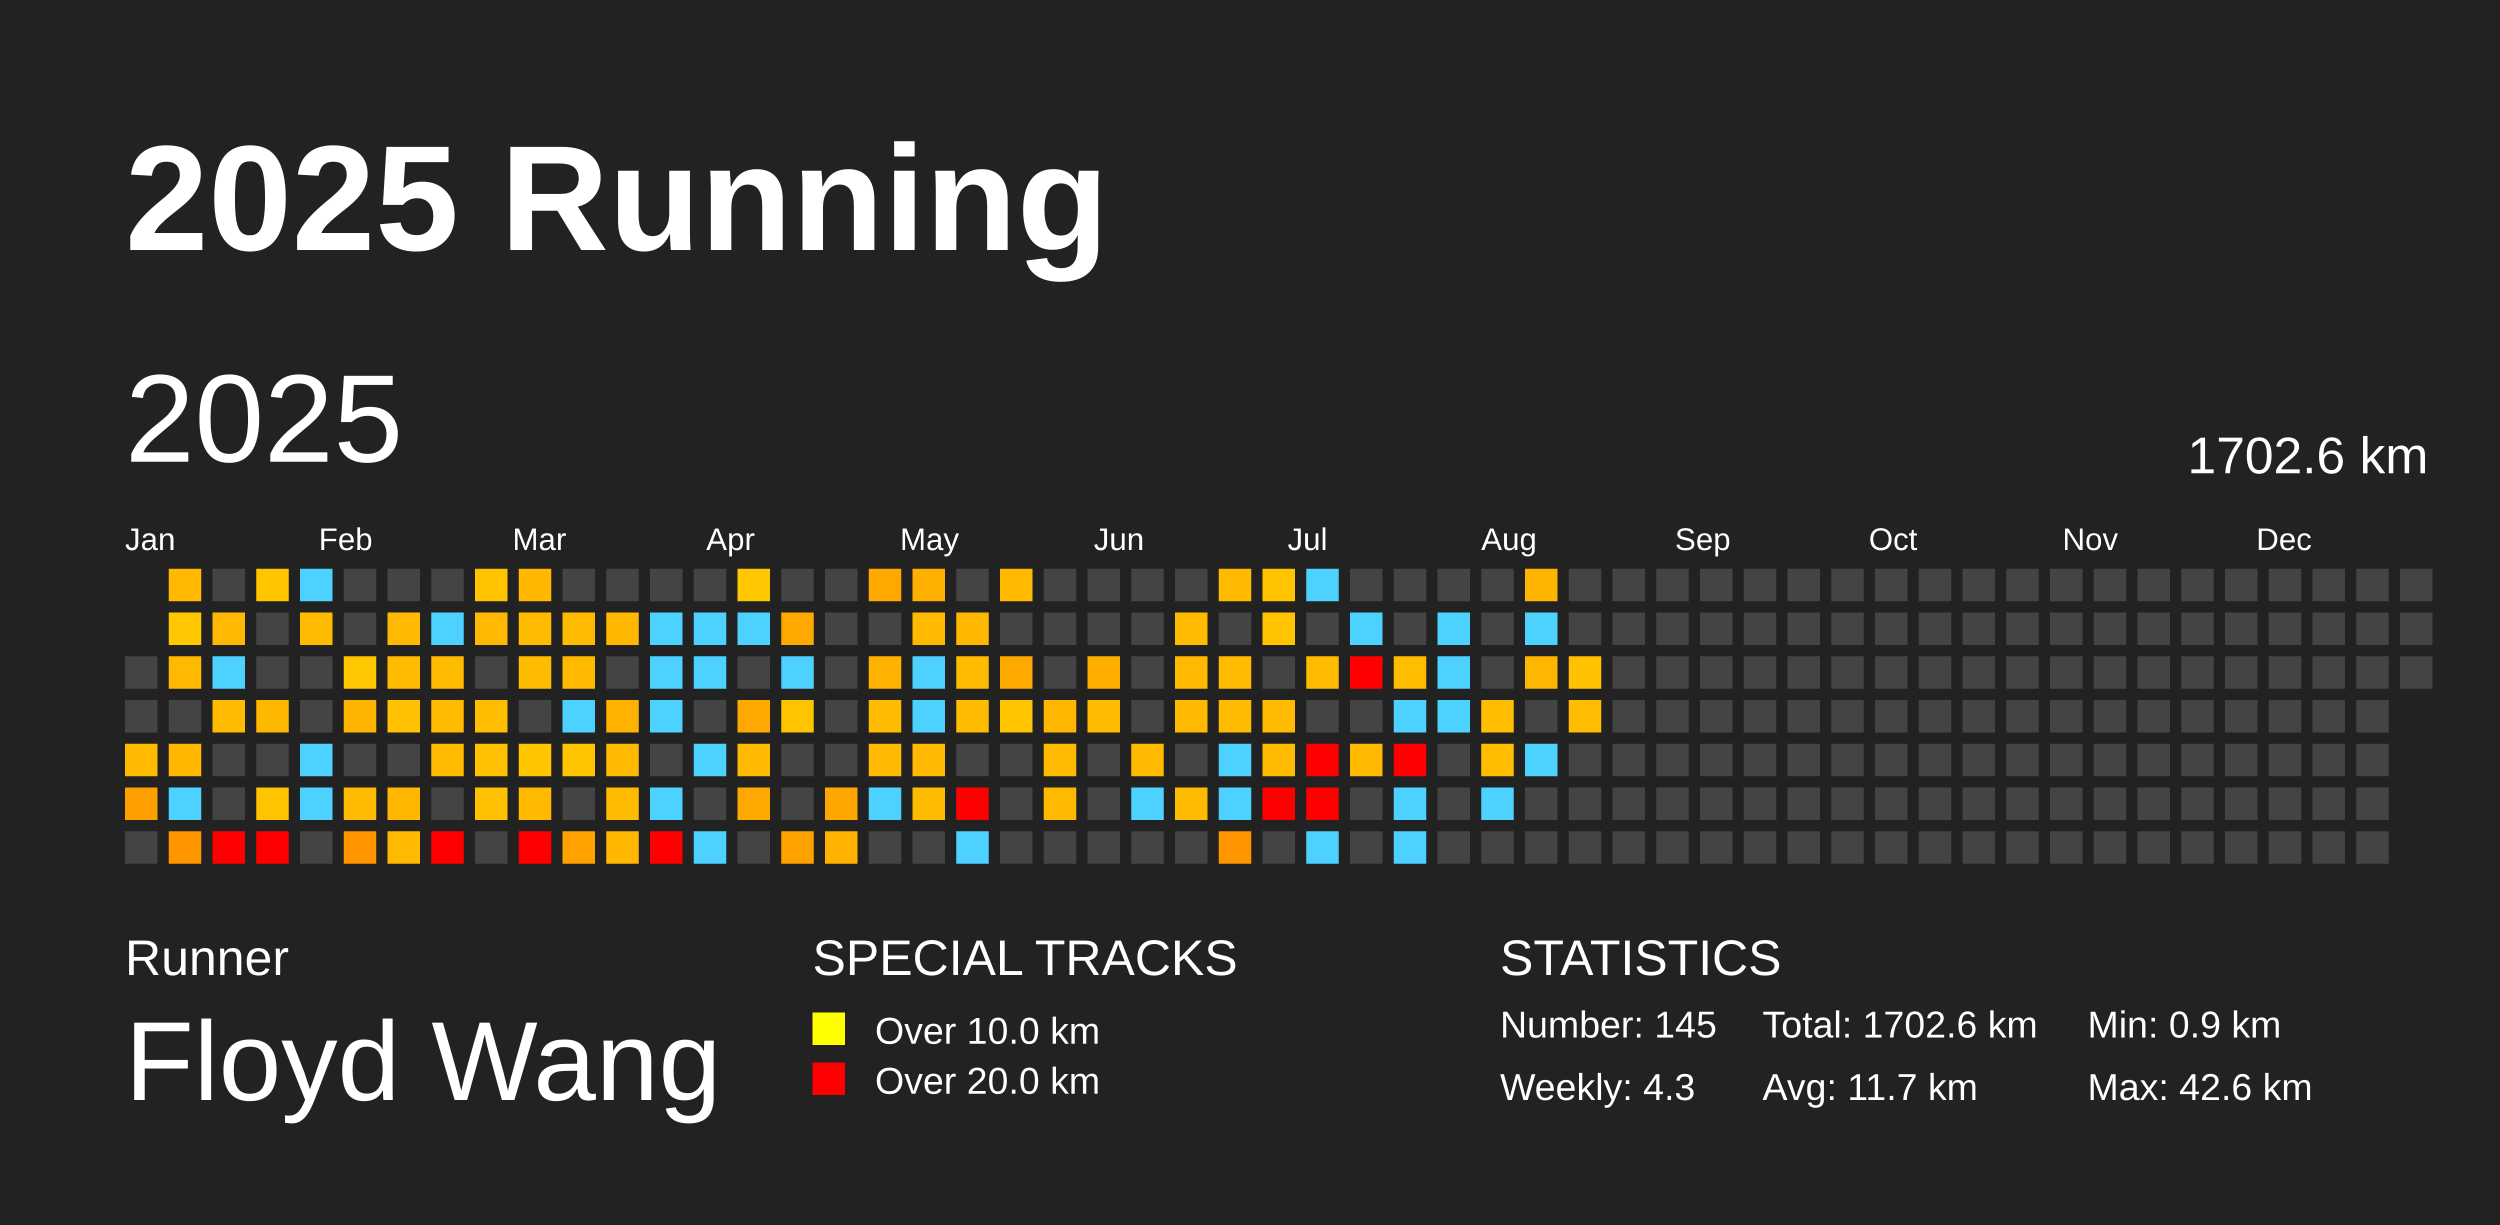
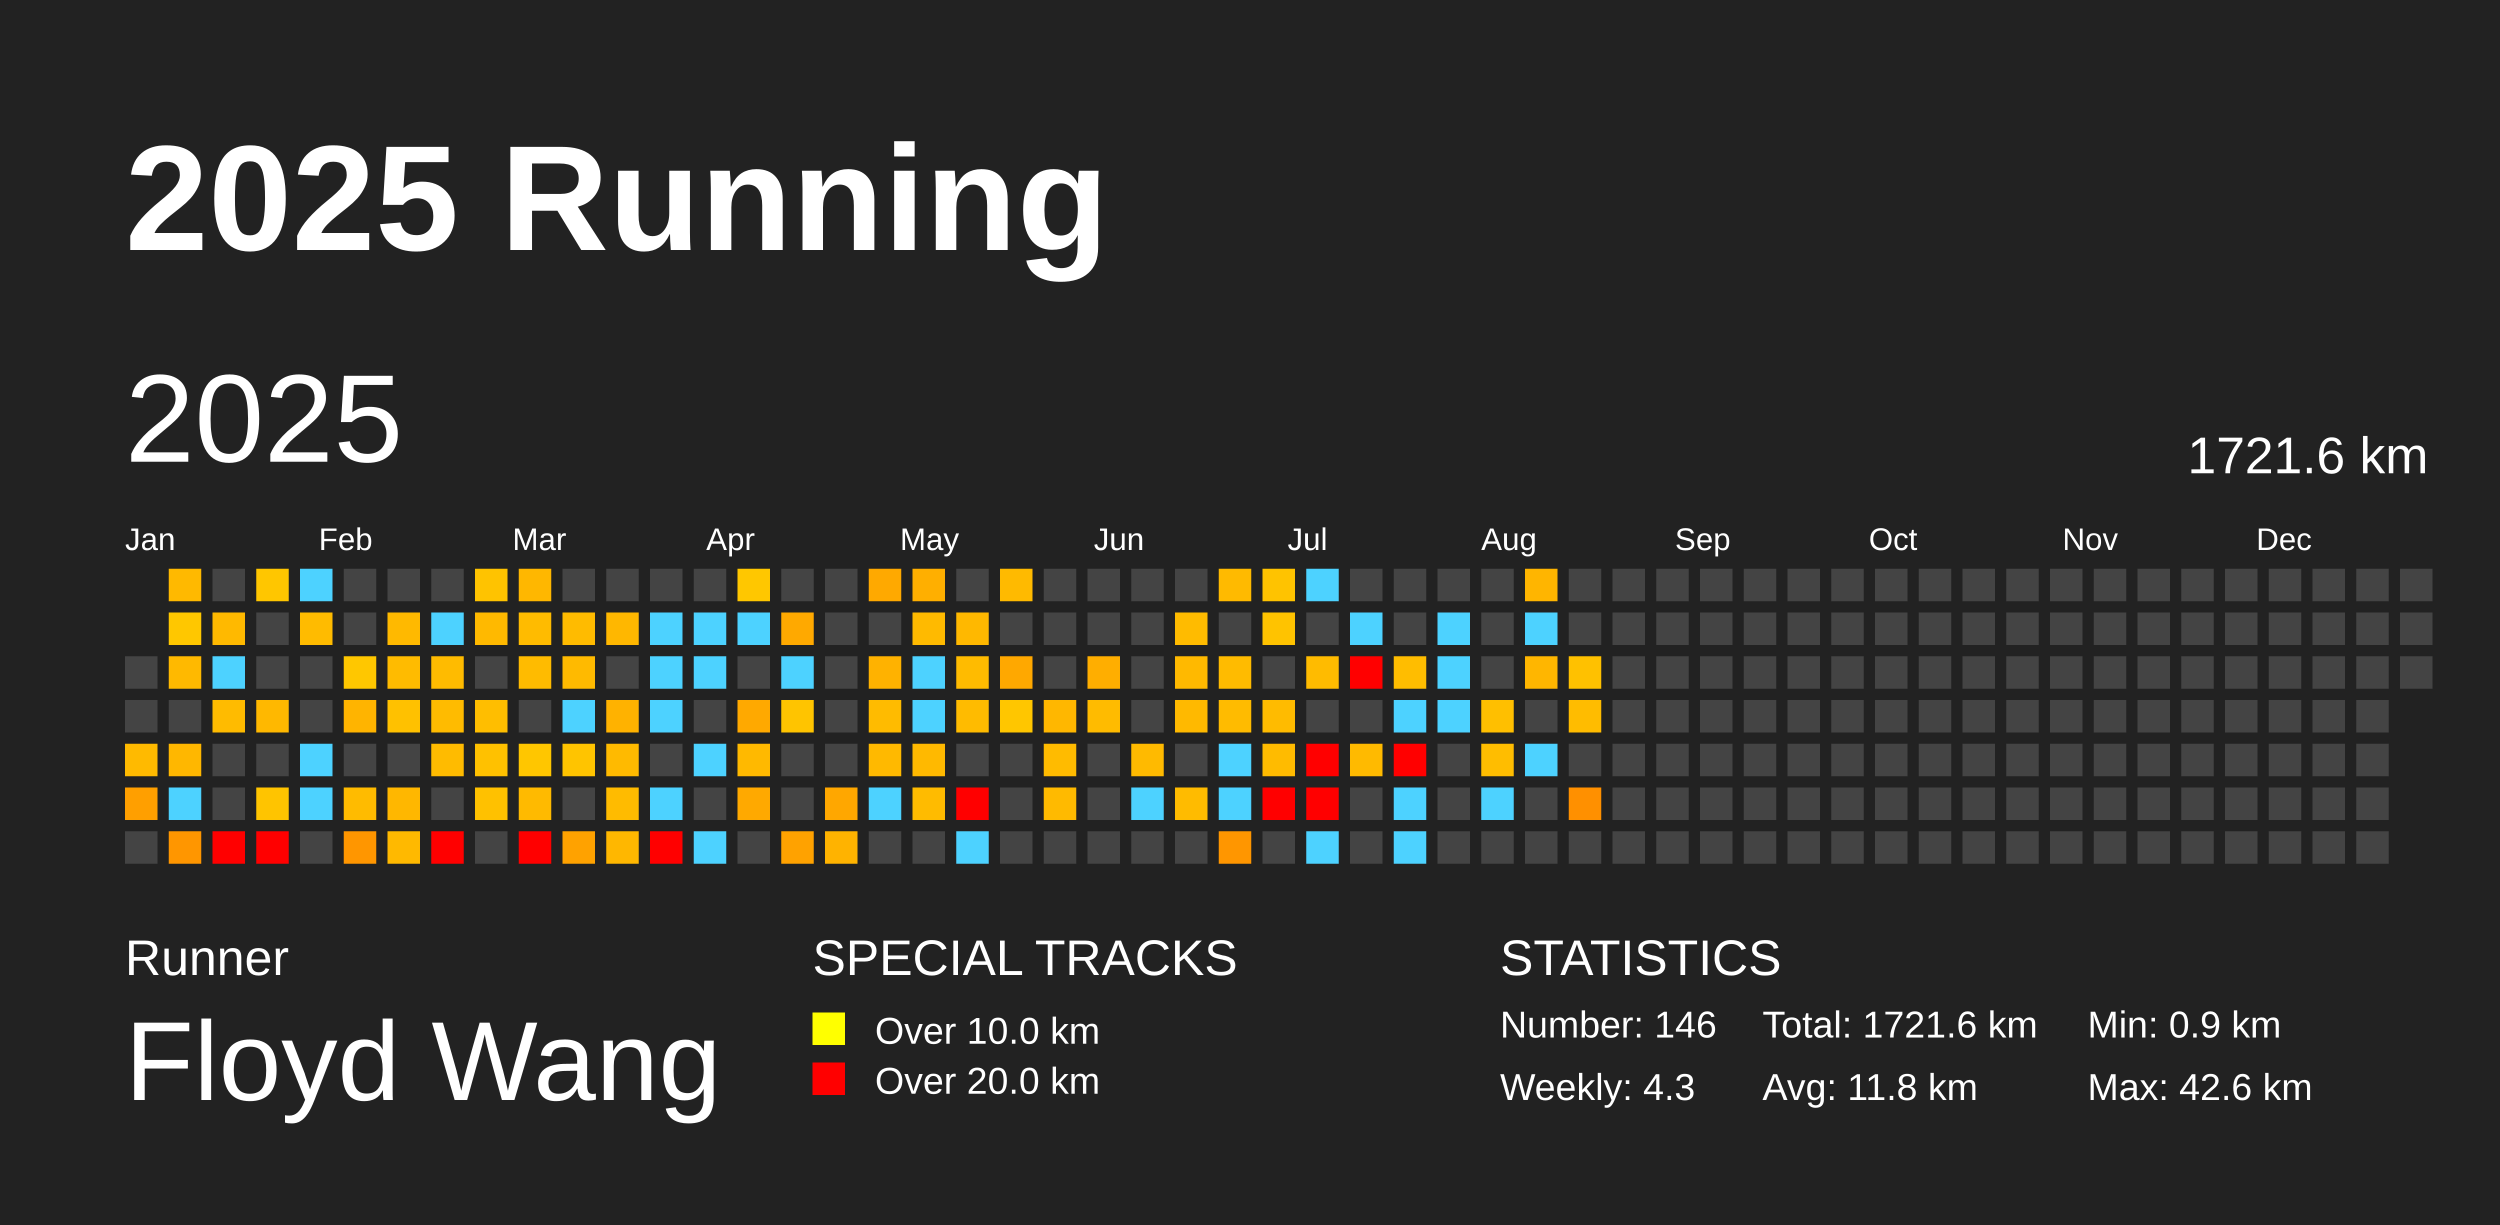
<svg xmlns="http://www.w3.org/2000/svg" baseProfile="full" height="98mm" version="1.1" viewBox="0,0,200,98" width="200mm">
  <defs />
  <rect fill="#222222" height="98" width="200" x="0" y="0" />
  <text fill="#FFFFFF" style="font-size:12px; font-family:Arial; font-weight:bold;" x="10" y="20">2025 Running</text>
  <text fill="#FFFFFF" style="font-size:4px; font-family:Arial" x="10" y="78">Runner</text>
  <text fill="#FFFFFF" style="font-size:9px; font-family:Arial" x="10" y="88">Floyd Wang</text>
  <text fill="#FFFFFF" style="font-size:4px; font-family:Arial" x="65" y="78">SPECIAL TRACKS</text>
  <rect fill="yellow" height="2.6" width="2.6" x="65" y="81" />
  <text fill="#FFFFFF" style="font-size:3px; font-family:Arial" x="70" y="83.5">Over 10.0 km</text>
  <rect fill="red" height="2.6" width="2.6" x="65" y="85" />
  <text fill="#FFFFFF" style="font-size:3px; font-family:Arial" x="70" y="87.5">Over 20.0 km</text>
  <text fill="#FFFFFF" style="font-size:4px; font-family:Arial" x="120" y="78">STATISTICS</text>
-   <text fill="#FFFFFF" style="font-size:3px; font-family:Arial" x="120" y="83">Number: 145</text>
+   <text fill="#FFFFFF" style="font-size:3px; font-family:Arial" x="120" y="83">Number: 146</text>
  <text fill="#FFFFFF" style="font-size:3px; font-family:Arial" x="120" y="88">Weekly: 4.3</text>
-   <text fill="#FFFFFF" style="font-size:3px; font-family:Arial" x="141" y="83">Total: 1702.6 km</text>
-   <text fill="#FFFFFF" style="font-size:3px; font-family:Arial" x="141" y="88">Avg: 11.7 km</text>
+   <text fill="#FFFFFF" style="font-size:3px; font-family:Arial" x="141" y="83">Total: 1721.6 km</text>
+   <text fill="#FFFFFF" style="font-size:3px; font-family:Arial" x="141" y="88">Avg: 11.8 km</text>
  <text fill="#FFFFFF" style="font-size:3px; font-family:Arial" x="167" y="83">Min: 0.9 km</text>
  <text fill="#FFFFFF" style="font-size:3px; font-family:Arial" x="167" y="88">Max: 42.6 km</text>
  <text dominant-baseline="hanging" fill="#FFFFFF" style="font-size:10.0px; font-family:Arial;" x="10" y="30">2025</text>
-   <text dominant-baseline="hanging" fill="#FFFFFF" style="font-size:4.125px; font-family:Arial;" x="175" y="35">1702.6 km</text>
+   <text dominant-baseline="hanging" fill="#FFFFFF" style="font-size:4.125px; font-family:Arial;" x="175" y="35">1721.6 km</text>
  <text fill="#FFFFFF" style="font-size:2.5px; font-family:Arial" x="10.0" y="44">Jan</text>
  <text fill="#FFFFFF" style="font-size:2.5px; font-family:Arial" x="25.5" y="44">Feb</text>
  <text fill="#FFFFFF" style="font-size:2.5px; font-family:Arial" x="41.0" y="44">Mar</text>
  <text fill="#FFFFFF" style="font-size:2.5px; font-family:Arial" x="56.5" y="44">Apr</text>
  <text fill="#FFFFFF" style="font-size:2.5px; font-family:Arial" x="72.0" y="44">May</text>
  <text fill="#FFFFFF" style="font-size:2.5px; font-family:Arial" x="87.5" y="44">Jun</text>
  <text fill="#FFFFFF" style="font-size:2.5px; font-family:Arial" x="103.0" y="44">Jul</text>
  <text fill="#FFFFFF" style="font-size:2.5px; font-family:Arial" x="118.5" y="44">Aug</text>
  <text fill="#FFFFFF" style="font-size:2.5px; font-family:Arial" x="134.0" y="44">Sep</text>
  <text fill="#FFFFFF" style="font-size:2.5px; font-family:Arial" x="149.5" y="44">Oct</text>
  <text fill="#FFFFFF" style="font-size:2.5px; font-family:Arial" x="165.0" y="44">Nov</text>
  <text fill="#FFFFFF" style="font-size:2.5px; font-family:Arial" x="180.5" y="44">Dec</text>
  <rect fill="#444444" height="2.6" width="2.6" x="10.0" y="52.5" />
  <rect fill="#444444" height="2.6" width="2.6" x="10.0" y="56.0" />
  <rect fill="#ffba00" height="2.6" width="2.6" x="10.0" y="59.5" />
  <rect fill="#ff9f00" height="2.6" width="2.6" x="10.0" y="63.0" />
  <rect fill="#444444" height="2.6" width="2.6" x="10.0" y="66.5" />
  <rect fill="#ffb900" height="2.6" width="2.6" x="13.5" y="45.5" />
  <rect fill="#ffc700" height="2.6" width="2.6" x="13.5" y="49.0" />
  <rect fill="#ffb900" height="2.6" width="2.6" x="13.5" y="52.5" />
  <rect fill="#444444" height="2.6" width="2.6" x="13.5" y="56.0" />
  <rect fill="#ffb700" height="2.6" width="2.6" x="13.5" y="59.5" />
  <rect fill="#4dd2ff" height="2.6" width="2.6" x="13.5" y="63.0" />
  <rect fill="#ff9600" height="2.6" width="2.6" x="13.5" y="66.5" />
  <rect fill="#444444" height="2.6" width="2.6" x="17.0" y="45.5" />
  <rect fill="#ffb900" height="2.6" width="2.6" x="17.0" y="49.0" />
  <rect fill="#4dd2ff" height="2.6" width="2.6" x="17.0" y="52.5" />
  <rect fill="#ffbb00" height="2.6" width="2.6" x="17.0" y="56.0" />
  <rect fill="#444444" height="2.6" width="2.6" x="17.0" y="59.5" />
  <rect fill="#444444" height="2.6" width="2.6" x="17.0" y="63.0" />
  <rect fill="red" height="2.6" width="2.6" x="17.0" y="66.5" />
  <rect fill="#ffc600" height="2.6" width="2.6" x="20.5" y="45.5" />
  <rect fill="#444444" height="2.6" width="2.6" x="20.5" y="49.0" />
  <rect fill="#444444" height="2.6" width="2.6" x="20.5" y="52.5" />
  <rect fill="#ffb800" height="2.6" width="2.6" x="20.5" y="56.0" />
  <rect fill="#444444" height="2.6" width="2.6" x="20.5" y="59.5" />
  <rect fill="#ffc400" height="2.6" width="2.6" x="20.5" y="63.0" />
  <rect fill="red" height="2.6" width="2.6" x="20.5" y="66.5" />
  <rect fill="#4dd2ff" height="2.6" width="2.6" x="24.0" y="45.5" />
  <rect fill="#ffbb00" height="2.6" width="2.6" x="24.0" y="49.0" />
  <rect fill="#444444" height="2.6" width="2.6" x="24.0" y="52.5" />
  <rect fill="#444444" height="2.6" width="2.6" x="24.0" y="56.0" />
  <rect fill="#4dd2ff" height="2.6" width="2.6" x="24.0" y="59.5" />
  <rect fill="#4dd2ff" height="2.6" width="2.6" x="24.0" y="63.0" />
  <rect fill="#444444" height="2.6" width="2.6" x="24.0" y="66.5" />
  <rect fill="#444444" height="2.6" width="2.6" x="27.5" y="45.5" />
  <rect fill="#444444" height="2.6" width="2.6" x="27.5" y="49.0" />
  <rect fill="#ffc700" height="2.6" width="2.6" x="27.5" y="52.5" />
  <rect fill="#ffb400" height="2.6" width="2.6" x="27.5" y="56.0" />
  <rect fill="#444444" height="2.6" width="2.6" x="27.5" y="59.5" />
  <rect fill="#ffbb00" height="2.6" width="2.6" x="27.5" y="63.0" />
  <rect fill="#ff9600" height="2.6" width="2.6" x="27.5" y="66.5" />
  <rect fill="#444444" height="2.6" width="2.6" x="31.0" y="45.5" />
  <rect fill="#ffb900" height="2.6" width="2.6" x="31.0" y="49.0" />
  <rect fill="#ffbb00" height="2.6" width="2.6" x="31.0" y="52.5" />
  <rect fill="#ffc100" height="2.6" width="2.6" x="31.0" y="56.0" />
  <rect fill="#444444" height="2.6" width="2.6" x="31.0" y="59.5" />
  <rect fill="#ffb700" height="2.6" width="2.6" x="31.0" y="63.0" />
  <rect fill="#ffb900" height="2.6" width="2.6" x="31.0" y="66.5" />
  <rect fill="#444444" height="2.6" width="2.6" x="34.5" y="45.5" />
  <rect fill="#4dd2ff" height="2.6" width="2.6" x="34.5" y="49.0" />
  <rect fill="#ffbb00" height="2.6" width="2.6" x="34.5" y="52.5" />
  <rect fill="#ffbb00" height="2.6" width="2.6" x="34.5" y="56.0" />
  <rect fill="#ffbb00" height="2.6" width="2.6" x="34.5" y="59.5" />
  <rect fill="#444444" height="2.6" width="2.6" x="34.5" y="63.0" />
  <rect fill="red" height="2.6" width="2.6" x="34.5" y="66.5" />
  <rect fill="#ffc300" height="2.6" width="2.6" x="38.0" y="45.5" />
  <rect fill="#ffb900" height="2.6" width="2.6" x="38.0" y="49.0" />
  <rect fill="#444444" height="2.6" width="2.6" x="38.0" y="52.5" />
  <rect fill="#ffbe00" height="2.6" width="2.6" x="38.0" y="56.0" />
  <rect fill="#ffc100" height="2.6" width="2.6" x="38.0" y="59.5" />
  <rect fill="#ffc100" height="2.6" width="2.6" x="38.0" y="63.0" />
  <rect fill="#444444" height="2.6" width="2.6" x="38.0" y="66.5" />
  <rect fill="#ffb700" height="2.6" width="2.6" x="41.5" y="45.5" />
  <rect fill="#ffbb00" height="2.6" width="2.6" x="41.5" y="49.0" />
  <rect fill="#ffbb00" height="2.6" width="2.6" x="41.5" y="52.5" />
  <rect fill="#444444" height="2.6" width="2.6" x="41.5" y="56.0" />
  <rect fill="#ffc600" height="2.6" width="2.6" x="41.5" y="59.5" />
  <rect fill="#ffba00" height="2.6" width="2.6" x="41.5" y="63.0" />
  <rect fill="red" height="2.6" width="2.6" x="41.5" y="66.5" />
  <rect fill="#444444" height="2.6" width="2.6" x="45.0" y="45.5" />
  <rect fill="#ffbb00" height="2.6" width="2.6" x="45.0" y="49.0" />
  <rect fill="#ffba00" height="2.6" width="2.6" x="45.0" y="52.5" />
  <rect fill="#4dd2ff" height="2.6" width="2.6" x="45.0" y="56.0" />
  <rect fill="#ffc400" height="2.6" width="2.6" x="45.0" y="59.5" />
  <rect fill="#444444" height="2.6" width="2.6" x="45.0" y="63.0" />
  <rect fill="#ffa200" height="2.6" width="2.6" x="45.0" y="66.5" />
  <rect fill="#444444" height="2.6" width="2.6" x="48.5" y="45.5" />
  <rect fill="#ffb700" height="2.6" width="2.6" x="48.5" y="49.0" />
  <rect fill="#444444" height="2.6" width="2.6" x="48.5" y="52.5" />
  <rect fill="#ffb200" height="2.6" width="2.6" x="48.5" y="56.0" />
  <rect fill="#ffba00" height="2.6" width="2.6" x="48.5" y="59.5" />
  <rect fill="#ffbb00" height="2.6" width="2.6" x="48.5" y="63.0" />
  <rect fill="#ffb700" height="2.6" width="2.6" x="48.5" y="66.5" />
  <rect fill="#444444" height="2.6" width="2.6" x="52.0" y="45.5" />
  <rect fill="#4dd2ff" height="2.6" width="2.6" x="52.0" y="49.0" />
  <rect fill="#4dd2ff" height="2.6" width="2.6" x="52.0" y="52.5" />
  <rect fill="#4dd2ff" height="2.6" width="2.6" x="52.0" y="56.0" />
  <rect fill="#444444" height="2.6" width="2.6" x="52.0" y="59.5" />
  <rect fill="#4dd2ff" height="2.6" width="2.6" x="52.0" y="63.0" />
  <rect fill="red" height="2.6" width="2.6" x="52.0" y="66.5" />
  <rect fill="#444444" height="2.6" width="2.6" x="55.5" y="45.5" />
  <rect fill="#4dd2ff" height="2.6" width="2.6" x="55.5" y="49.0" />
  <rect fill="#4dd2ff" height="2.6" width="2.6" x="55.5" y="52.5" />
  <rect fill="#444444" height="2.6" width="2.6" x="55.5" y="56.0" />
  <rect fill="#4dd2ff" height="2.6" width="2.6" x="55.5" y="59.5" />
  <rect fill="#444444" height="2.6" width="2.6" x="55.5" y="63.0" />
  <rect fill="#4dd2ff" height="2.6" width="2.6" x="55.5" y="66.5" />
  <rect fill="#ffc700" height="2.6" width="2.6" x="59.0" y="45.5" />
  <rect fill="#4dd2ff" height="2.6" width="2.6" x="59.0" y="49.0" />
  <rect fill="#444444" height="2.6" width="2.6" x="59.0" y="52.5" />
  <rect fill="#ffa900" height="2.6" width="2.6" x="59.0" y="56.0" />
  <rect fill="#ffb900" height="2.6" width="2.6" x="59.0" y="59.5" />
  <rect fill="#ffa900" height="2.6" width="2.6" x="59.0" y="63.0" />
  <rect fill="#444444" height="2.6" width="2.6" x="59.0" y="66.5" />
  <rect fill="#444444" height="2.6" width="2.6" x="62.5" y="45.5" />
  <rect fill="#ffa900" height="2.6" width="2.6" x="62.5" y="49.0" />
  <rect fill="#4dd2ff" height="2.6" width="2.6" x="62.5" y="52.5" />
  <rect fill="#ffc400" height="2.6" width="2.6" x="62.5" y="56.0" />
  <rect fill="#444444" height="2.6" width="2.6" x="62.5" y="59.5" />
  <rect fill="#444444" height="2.6" width="2.6" x="62.5" y="63.0" />
  <rect fill="#ffa200" height="2.6" width="2.6" x="62.5" y="66.5" />
  <rect fill="#444444" height="2.6" width="2.6" x="66.0" y="45.5" />
  <rect fill="#444444" height="2.6" width="2.6" x="66.0" y="49.0" />
  <rect fill="#444444" height="2.6" width="2.6" x="66.0" y="52.5" />
  <rect fill="#444444" height="2.6" width="2.6" x="66.0" y="56.0" />
  <rect fill="#444444" height="2.6" width="2.6" x="66.0" y="59.5" />
  <rect fill="#ffa700" height="2.6" width="2.6" x="66.0" y="63.0" />
  <rect fill="#ffb300" height="2.6" width="2.6" x="66.0" y="66.5" />
  <rect fill="#ffa900" height="2.6" width="2.6" x="69.5" y="45.5" />
  <rect fill="#444444" height="2.6" width="2.6" x="69.5" y="49.0" />
  <rect fill="#ffb200" height="2.6" width="2.6" x="69.5" y="52.5" />
  <rect fill="#ffbb00" height="2.6" width="2.6" x="69.5" y="56.0" />
  <rect fill="#ffb900" height="2.6" width="2.6" x="69.5" y="59.5" />
  <rect fill="#4dd2ff" height="2.6" width="2.6" x="69.5" y="63.0" />
  <rect fill="#444444" height="2.6" width="2.6" x="69.5" y="66.5" />
  <rect fill="#ffaf00" height="2.6" width="2.6" x="73.0" y="45.5" />
  <rect fill="#ffba00" height="2.6" width="2.6" x="73.0" y="49.0" />
  <rect fill="#4dd2ff" height="2.6" width="2.6" x="73.0" y="52.5" />
  <rect fill="#4dd2ff" height="2.6" width="2.6" x="73.0" y="56.0" />
  <rect fill="#ffb900" height="2.6" width="2.6" x="73.0" y="59.5" />
  <rect fill="#ffbb00" height="2.6" width="2.6" x="73.0" y="63.0" />
  <rect fill="#444444" height="2.6" width="2.6" x="73.0" y="66.5" />
  <rect fill="#444444" height="2.6" width="2.6" x="76.5" y="45.5" />
  <rect fill="#ffb800" height="2.6" width="2.6" x="76.5" y="49.0" />
  <rect fill="#ffbb00" height="2.6" width="2.6" x="76.5" y="52.5" />
  <rect fill="#ffbb00" height="2.6" width="2.6" x="76.5" y="56.0" />
  <rect fill="#444444" height="2.6" width="2.6" x="76.5" y="59.5" />
  <rect fill="red" height="2.6" width="2.6" x="76.5" y="63.0" />
  <rect fill="#4dd2ff" height="2.6" width="2.6" x="76.5" y="66.5" />
  <rect fill="#ffba00" height="2.6" width="2.6" x="80.0" y="45.5" />
  <rect fill="#444444" height="2.6" width="2.6" x="80.0" y="49.0" />
  <rect fill="#ffa800" height="2.6" width="2.6" x="80.0" y="52.5" />
  <rect fill="#ffc600" height="2.6" width="2.6" x="80.0" y="56.0" />
  <rect fill="#444444" height="2.6" width="2.6" x="80.0" y="59.5" />
  <rect fill="#444444" height="2.6" width="2.6" x="80.0" y="63.0" />
  <rect fill="#444444" height="2.6" width="2.6" x="80.0" y="66.5" />
  <rect fill="#444444" height="2.6" width="2.6" x="83.5" y="45.5" />
  <rect fill="#444444" height="2.6" width="2.6" x="83.5" y="49.0" />
  <rect fill="#444444" height="2.6" width="2.6" x="83.5" y="52.5" />
  <rect fill="#ffb700" height="2.6" width="2.6" x="83.5" y="56.0" />
  <rect fill="#ffbb00" height="2.6" width="2.6" x="83.5" y="59.5" />
  <rect fill="#ffba00" height="2.6" width="2.6" x="83.5" y="63.0" />
  <rect fill="#444444" height="2.6" width="2.6" x="83.5" y="66.5" />
  <rect fill="#444444" height="2.6" width="2.6" x="87.0" y="45.5" />
  <rect fill="#444444" height="2.6" width="2.6" x="87.0" y="49.0" />
  <rect fill="#ffae00" height="2.6" width="2.6" x="87.0" y="52.5" />
  <rect fill="#ffbb00" height="2.6" width="2.6" x="87.0" y="56.0" />
  <rect fill="#444444" height="2.6" width="2.6" x="87.0" y="59.5" />
  <rect fill="#444444" height="2.6" width="2.6" x="87.0" y="63.0" />
  <rect fill="#444444" height="2.6" width="2.6" x="87.0" y="66.5" />
  <rect fill="#444444" height="2.6" width="2.6" x="90.5" y="45.5" />
  <rect fill="#444444" height="2.6" width="2.6" x="90.5" y="49.0" />
  <rect fill="#444444" height="2.6" width="2.6" x="90.5" y="52.5" />
  <rect fill="#444444" height="2.6" width="2.6" x="90.5" y="56.0" />
  <rect fill="#ffba00" height="2.6" width="2.6" x="90.5" y="59.5" />
  <rect fill="#4dd2ff" height="2.6" width="2.6" x="90.5" y="63.0" />
  <rect fill="#444444" height="2.6" width="2.6" x="90.5" y="66.5" />
  <rect fill="#444444" height="2.6" width="2.6" x="94.0" y="45.5" />
  <rect fill="#ffbb00" height="2.6" width="2.6" x="94.0" y="49.0" />
  <rect fill="#ffb900" height="2.6" width="2.6" x="94.0" y="52.5" />
  <rect fill="#ffb900" height="2.6" width="2.6" x="94.0" y="56.0" />
  <rect fill="#444444" height="2.6" width="2.6" x="94.0" y="59.5" />
  <rect fill="#ffbb00" height="2.6" width="2.6" x="94.0" y="63.0" />
  <rect fill="#444444" height="2.6" width="2.6" x="94.0" y="66.5" />
  <rect fill="#ffba00" height="2.6" width="2.6" x="97.5" y="45.5" />
  <rect fill="#444444" height="2.6" width="2.6" x="97.5" y="49.0" />
  <rect fill="#ffbb00" height="2.6" width="2.6" x="97.5" y="52.5" />
  <rect fill="#ffbb00" height="2.6" width="2.6" x="97.5" y="56.0" />
  <rect fill="#4dd2ff" height="2.6" width="2.6" x="97.5" y="59.5" />
  <rect fill="#4dd2ff" height="2.6" width="2.6" x="97.5" y="63.0" />
  <rect fill="#ff9600" height="2.6" width="2.6" x="97.5" y="66.5" />
  <rect fill="#ffc300" height="2.6" width="2.6" x="101.0" y="45.5" />
  <rect fill="#ffc300" height="2.6" width="2.6" x="101.0" y="49.0" />
  <rect fill="#444444" height="2.6" width="2.6" x="101.0" y="52.5" />
  <rect fill="#ffbb00" height="2.6" width="2.6" x="101.0" y="56.0" />
  <rect fill="#ffbb00" height="2.6" width="2.6" x="101.0" y="59.5" />
  <rect fill="red" height="2.6" width="2.6" x="101.0" y="63.0" />
  <rect fill="#444444" height="2.6" width="2.6" x="101.0" y="66.5" />
  <rect fill="#4dd2ff" height="2.6" width="2.6" x="104.5" y="45.5" />
  <rect fill="#444444" height="2.6" width="2.6" x="104.5" y="49.0" />
  <rect fill="#ffbb00" height="2.6" width="2.6" x="104.5" y="52.5" />
  <rect fill="#444444" height="2.6" width="2.6" x="104.5" y="56.0" />
  <rect fill="red" height="2.6" width="2.6" x="104.5" y="59.5" />
  <rect fill="red" height="2.6" width="2.6" x="104.5" y="63.0" />
  <rect fill="#4dd2ff" height="2.6" width="2.6" x="104.5" y="66.5" />
  <rect fill="#444444" height="2.6" width="2.6" x="108.0" y="45.5" />
  <rect fill="#4dd2ff" height="2.6" width="2.6" x="108.0" y="49.0" />
  <rect fill="red" height="2.6" width="2.6" x="108.0" y="52.5" />
  <rect fill="#444444" height="2.6" width="2.6" x="108.0" y="56.0" />
  <rect fill="#ffba00" height="2.6" width="2.6" x="108.0" y="59.5" />
  <rect fill="#444444" height="2.6" width="2.6" x="108.0" y="63.0" />
  <rect fill="#444444" height="2.6" width="2.6" x="108.0" y="66.5" />
  <rect fill="#444444" height="2.6" width="2.6" x="111.5" y="45.5" />
  <rect fill="#444444" height="2.6" width="2.6" x="111.5" y="49.0" />
  <rect fill="#ffbd00" height="2.6" width="2.6" x="111.5" y="52.5" />
  <rect fill="#4dd2ff" height="2.6" width="2.6" x="111.5" y="56.0" />
  <rect fill="red" height="2.6" width="2.6" x="111.5" y="59.5" />
  <rect fill="#4dd2ff" height="2.6" width="2.6" x="111.5" y="63.0" />
  <rect fill="#4dd2ff" height="2.6" width="2.6" x="111.5" y="66.5" />
  <rect fill="#444444" height="2.6" width="2.6" x="115.0" y="45.5" />
  <rect fill="#4dd2ff" height="2.6" width="2.6" x="115.0" y="49.0" />
  <rect fill="#4dd2ff" height="2.6" width="2.6" x="115.0" y="52.5" />
  <rect fill="#4dd2ff" height="2.6" width="2.6" x="115.0" y="56.0" />
  <rect fill="#444444" height="2.6" width="2.6" x="115.0" y="59.5" />
  <rect fill="#444444" height="2.6" width="2.6" x="115.0" y="63.0" />
  <rect fill="#444444" height="2.6" width="2.6" x="115.0" y="66.5" />
  <rect fill="#444444" height="2.6" width="2.6" x="118.5" y="45.5" />
  <rect fill="#444444" height="2.6" width="2.6" x="118.5" y="49.0" />
  <rect fill="#444444" height="2.6" width="2.6" x="118.5" y="52.5" />
  <rect fill="#ffbf00" height="2.6" width="2.6" x="118.5" y="56.0" />
  <rect fill="#ffbd00" height="2.6" width="2.6" x="118.5" y="59.5" />
  <rect fill="#4dd2ff" height="2.6" width="2.6" x="118.5" y="63.0" />
  <rect fill="#444444" height="2.6" width="2.6" x="118.5" y="66.5" />
  <rect fill="#ffb500" height="2.6" width="2.6" x="122.0" y="45.5" />
  <rect fill="#4dd2ff" height="2.6" width="2.6" x="122.0" y="49.0" />
  <rect fill="#ffb600" height="2.6" width="2.6" x="122.0" y="52.5" />
  <rect fill="#444444" height="2.6" width="2.6" x="122.0" y="56.0" />
  <rect fill="#4dd2ff" height="2.6" width="2.6" x="122.0" y="59.5" />
  <rect fill="#444444" height="2.6" width="2.6" x="122.0" y="63.0" />
  <rect fill="#444444" height="2.6" width="2.6" x="122.0" y="66.5" />
  <rect fill="#444444" height="2.6" width="2.6" x="125.5" y="45.5" />
  <rect fill="#444444" height="2.6" width="2.6" x="125.5" y="49.0" />
  <rect fill="#ffc100" height="2.6" width="2.6" x="125.5" y="52.5" />
  <rect fill="#ffbc00" height="2.6" width="2.6" x="125.5" y="56.0" />
  <rect fill="#444444" height="2.6" width="2.6" x="125.5" y="59.5" />
-   <rect fill="#444444" height="2.6" width="2.6" x="125.5" y="63.0" />
+   <rect fill="#ff9000" height="2.6" width="2.6" x="125.5" y="63.0" />
  <rect fill="#444444" height="2.6" width="2.6" x="125.5" y="66.5" />
  <rect fill="#444444" height="2.6" width="2.6" x="129.0" y="45.5" />
  <rect fill="#444444" height="2.6" width="2.6" x="129.0" y="49.0" />
  <rect fill="#444444" height="2.6" width="2.6" x="129.0" y="52.5" />
  <rect fill="#444444" height="2.6" width="2.6" x="129.0" y="56.0" />
  <rect fill="#444444" height="2.6" width="2.6" x="129.0" y="59.5" />
  <rect fill="#444444" height="2.6" width="2.6" x="129.0" y="63.0" />
  <rect fill="#444444" height="2.6" width="2.6" x="129.0" y="66.5" />
  <rect fill="#444444" height="2.6" width="2.6" x="132.5" y="45.5" />
  <rect fill="#444444" height="2.6" width="2.6" x="132.5" y="49.0" />
  <rect fill="#444444" height="2.6" width="2.6" x="132.5" y="52.5" />
  <rect fill="#444444" height="2.6" width="2.6" x="132.5" y="56.0" />
  <rect fill="#444444" height="2.6" width="2.6" x="132.5" y="59.5" />
  <rect fill="#444444" height="2.6" width="2.6" x="132.5" y="63.0" />
  <rect fill="#444444" height="2.6" width="2.6" x="132.5" y="66.5" />
  <rect fill="#444444" height="2.6" width="2.6" x="136.0" y="45.5" />
  <rect fill="#444444" height="2.6" width="2.6" x="136.0" y="49.0" />
  <rect fill="#444444" height="2.6" width="2.6" x="136.0" y="52.5" />
  <rect fill="#444444" height="2.6" width="2.6" x="136.0" y="56.0" />
  <rect fill="#444444" height="2.6" width="2.6" x="136.0" y="59.5" />
  <rect fill="#444444" height="2.6" width="2.6" x="136.0" y="63.0" />
  <rect fill="#444444" height="2.6" width="2.6" x="136.0" y="66.5" />
  <rect fill="#444444" height="2.6" width="2.6" x="139.5" y="45.5" />
  <rect fill="#444444" height="2.6" width="2.6" x="139.5" y="49.0" />
  <rect fill="#444444" height="2.6" width="2.6" x="139.5" y="52.5" />
  <rect fill="#444444" height="2.6" width="2.6" x="139.5" y="56.0" />
  <rect fill="#444444" height="2.6" width="2.6" x="139.5" y="59.5" />
  <rect fill="#444444" height="2.6" width="2.6" x="139.5" y="63.0" />
  <rect fill="#444444" height="2.6" width="2.6" x="139.5" y="66.5" />
  <rect fill="#444444" height="2.6" width="2.6" x="143.0" y="45.5" />
  <rect fill="#444444" height="2.6" width="2.6" x="143.0" y="49.0" />
  <rect fill="#444444" height="2.6" width="2.6" x="143.0" y="52.5" />
  <rect fill="#444444" height="2.6" width="2.6" x="143.0" y="56.0" />
  <rect fill="#444444" height="2.6" width="2.6" x="143.0" y="59.5" />
  <rect fill="#444444" height="2.6" width="2.6" x="143.0" y="63.0" />
  <rect fill="#444444" height="2.6" width="2.6" x="143.0" y="66.5" />
  <rect fill="#444444" height="2.6" width="2.6" x="146.5" y="45.5" />
  <rect fill="#444444" height="2.6" width="2.6" x="146.5" y="49.0" />
  <rect fill="#444444" height="2.6" width="2.6" x="146.5" y="52.5" />
  <rect fill="#444444" height="2.6" width="2.6" x="146.5" y="56.0" />
  <rect fill="#444444" height="2.6" width="2.6" x="146.5" y="59.5" />
  <rect fill="#444444" height="2.6" width="2.6" x="146.5" y="63.0" />
  <rect fill="#444444" height="2.6" width="2.6" x="146.5" y="66.5" />
  <rect fill="#444444" height="2.6" width="2.6" x="150.0" y="45.5" />
  <rect fill="#444444" height="2.6" width="2.6" x="150.0" y="49.0" />
  <rect fill="#444444" height="2.6" width="2.6" x="150.0" y="52.5" />
  <rect fill="#444444" height="2.6" width="2.6" x="150.0" y="56.0" />
  <rect fill="#444444" height="2.6" width="2.6" x="150.0" y="59.5" />
  <rect fill="#444444" height="2.6" width="2.6" x="150.0" y="63.0" />
  <rect fill="#444444" height="2.6" width="2.6" x="150.0" y="66.5" />
  <rect fill="#444444" height="2.6" width="2.6" x="153.5" y="45.5" />
  <rect fill="#444444" height="2.6" width="2.6" x="153.5" y="49.0" />
  <rect fill="#444444" height="2.6" width="2.6" x="153.5" y="52.5" />
  <rect fill="#444444" height="2.6" width="2.6" x="153.5" y="56.0" />
  <rect fill="#444444" height="2.6" width="2.6" x="153.5" y="59.5" />
  <rect fill="#444444" height="2.6" width="2.6" x="153.5" y="63.0" />
  <rect fill="#444444" height="2.6" width="2.6" x="153.5" y="66.5" />
  <rect fill="#444444" height="2.6" width="2.6" x="157.0" y="45.5" />
  <rect fill="#444444" height="2.6" width="2.6" x="157.0" y="49.0" />
  <rect fill="#444444" height="2.6" width="2.6" x="157.0" y="52.5" />
  <rect fill="#444444" height="2.6" width="2.6" x="157.0" y="56.0" />
  <rect fill="#444444" height="2.6" width="2.6" x="157.0" y="59.5" />
  <rect fill="#444444" height="2.6" width="2.6" x="157.0" y="63.0" />
  <rect fill="#444444" height="2.6" width="2.6" x="157.0" y="66.5" />
  <rect fill="#444444" height="2.6" width="2.6" x="160.5" y="45.5" />
  <rect fill="#444444" height="2.6" width="2.6" x="160.5" y="49.0" />
  <rect fill="#444444" height="2.6" width="2.6" x="160.5" y="52.5" />
  <rect fill="#444444" height="2.6" width="2.6" x="160.5" y="56.0" />
  <rect fill="#444444" height="2.6" width="2.6" x="160.5" y="59.5" />
  <rect fill="#444444" height="2.6" width="2.6" x="160.5" y="63.0" />
  <rect fill="#444444" height="2.6" width="2.6" x="160.5" y="66.5" />
  <rect fill="#444444" height="2.6" width="2.6" x="164.0" y="45.5" />
  <rect fill="#444444" height="2.6" width="2.6" x="164.0" y="49.0" />
  <rect fill="#444444" height="2.6" width="2.6" x="164.0" y="52.5" />
  <rect fill="#444444" height="2.6" width="2.6" x="164.0" y="56.0" />
  <rect fill="#444444" height="2.6" width="2.6" x="164.0" y="59.5" />
  <rect fill="#444444" height="2.6" width="2.6" x="164.0" y="63.0" />
  <rect fill="#444444" height="2.6" width="2.6" x="164.0" y="66.5" />
  <rect fill="#444444" height="2.6" width="2.6" x="167.5" y="45.5" />
  <rect fill="#444444" height="2.6" width="2.6" x="167.5" y="49.0" />
  <rect fill="#444444" height="2.6" width="2.6" x="167.5" y="52.5" />
  <rect fill="#444444" height="2.6" width="2.6" x="167.5" y="56.0" />
  <rect fill="#444444" height="2.6" width="2.6" x="167.5" y="59.5" />
  <rect fill="#444444" height="2.6" width="2.6" x="167.5" y="63.0" />
  <rect fill="#444444" height="2.6" width="2.6" x="167.5" y="66.5" />
  <rect fill="#444444" height="2.6" width="2.6" x="171.0" y="45.5" />
  <rect fill="#444444" height="2.6" width="2.6" x="171.0" y="49.0" />
  <rect fill="#444444" height="2.6" width="2.6" x="171.0" y="52.5" />
  <rect fill="#444444" height="2.6" width="2.6" x="171.0" y="56.0" />
  <rect fill="#444444" height="2.6" width="2.6" x="171.0" y="59.5" />
  <rect fill="#444444" height="2.6" width="2.6" x="171.0" y="63.0" />
  <rect fill="#444444" height="2.6" width="2.6" x="171.0" y="66.5" />
  <rect fill="#444444" height="2.6" width="2.6" x="174.5" y="45.5" />
  <rect fill="#444444" height="2.6" width="2.6" x="174.5" y="49.0" />
  <rect fill="#444444" height="2.6" width="2.6" x="174.5" y="52.5" />
  <rect fill="#444444" height="2.6" width="2.6" x="174.5" y="56.0" />
  <rect fill="#444444" height="2.6" width="2.6" x="174.5" y="59.5" />
  <rect fill="#444444" height="2.6" width="2.6" x="174.5" y="63.0" />
  <rect fill="#444444" height="2.6" width="2.6" x="174.5" y="66.5" />
  <rect fill="#444444" height="2.6" width="2.6" x="178.0" y="45.5" />
  <rect fill="#444444" height="2.6" width="2.6" x="178.0" y="49.0" />
  <rect fill="#444444" height="2.6" width="2.6" x="178.0" y="52.5" />
  <rect fill="#444444" height="2.6" width="2.6" x="178.0" y="56.0" />
  <rect fill="#444444" height="2.6" width="2.6" x="178.0" y="59.5" />
  <rect fill="#444444" height="2.6" width="2.6" x="178.0" y="63.0" />
  <rect fill="#444444" height="2.6" width="2.6" x="178.0" y="66.5" />
  <rect fill="#444444" height="2.6" width="2.6" x="181.5" y="45.5" />
  <rect fill="#444444" height="2.6" width="2.6" x="181.5" y="49.0" />
  <rect fill="#444444" height="2.6" width="2.6" x="181.5" y="52.5" />
  <rect fill="#444444" height="2.6" width="2.6" x="181.5" y="56.0" />
  <rect fill="#444444" height="2.6" width="2.6" x="181.5" y="59.5" />
  <rect fill="#444444" height="2.6" width="2.6" x="181.5" y="63.0" />
  <rect fill="#444444" height="2.6" width="2.6" x="181.5" y="66.5" />
  <rect fill="#444444" height="2.6" width="2.6" x="185.0" y="45.5" />
  <rect fill="#444444" height="2.6" width="2.6" x="185.0" y="49.0" />
  <rect fill="#444444" height="2.6" width="2.6" x="185.0" y="52.5" />
  <rect fill="#444444" height="2.6" width="2.6" x="185.0" y="56.0" />
  <rect fill="#444444" height="2.6" width="2.6" x="185.0" y="59.5" />
  <rect fill="#444444" height="2.6" width="2.6" x="185.0" y="63.0" />
  <rect fill="#444444" height="2.6" width="2.6" x="185.0" y="66.5" />
  <rect fill="#444444" height="2.6" width="2.6" x="188.5" y="45.5" />
  <rect fill="#444444" height="2.6" width="2.6" x="188.5" y="49.0" />
  <rect fill="#444444" height="2.6" width="2.6" x="188.5" y="52.5" />
  <rect fill="#444444" height="2.6" width="2.6" x="188.5" y="56.0" />
  <rect fill="#444444" height="2.6" width="2.6" x="188.5" y="59.5" />
  <rect fill="#444444" height="2.6" width="2.6" x="188.5" y="63.0" />
  <rect fill="#444444" height="2.6" width="2.6" x="188.5" y="66.5" />
  <rect fill="#444444" height="2.6" width="2.6" x="192.0" y="45.5" />
  <rect fill="#444444" height="2.6" width="2.6" x="192.0" y="49.0" />
  <rect fill="#444444" height="2.6" width="2.6" x="192.0" y="52.5" />
</svg>
